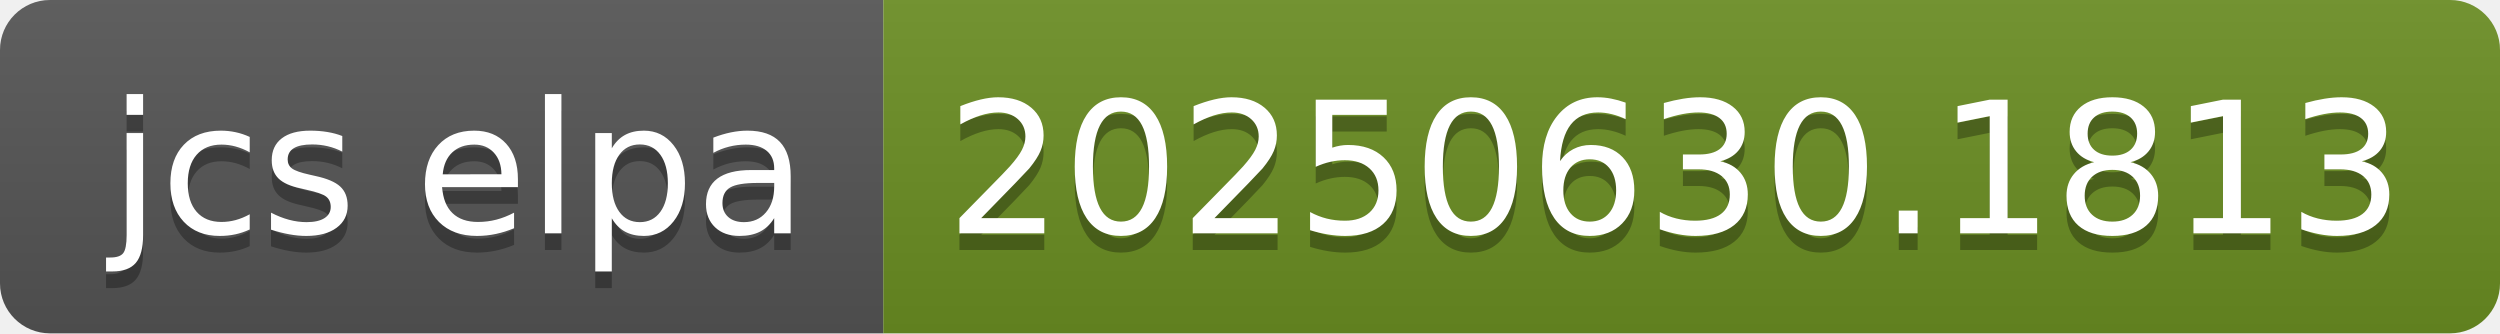
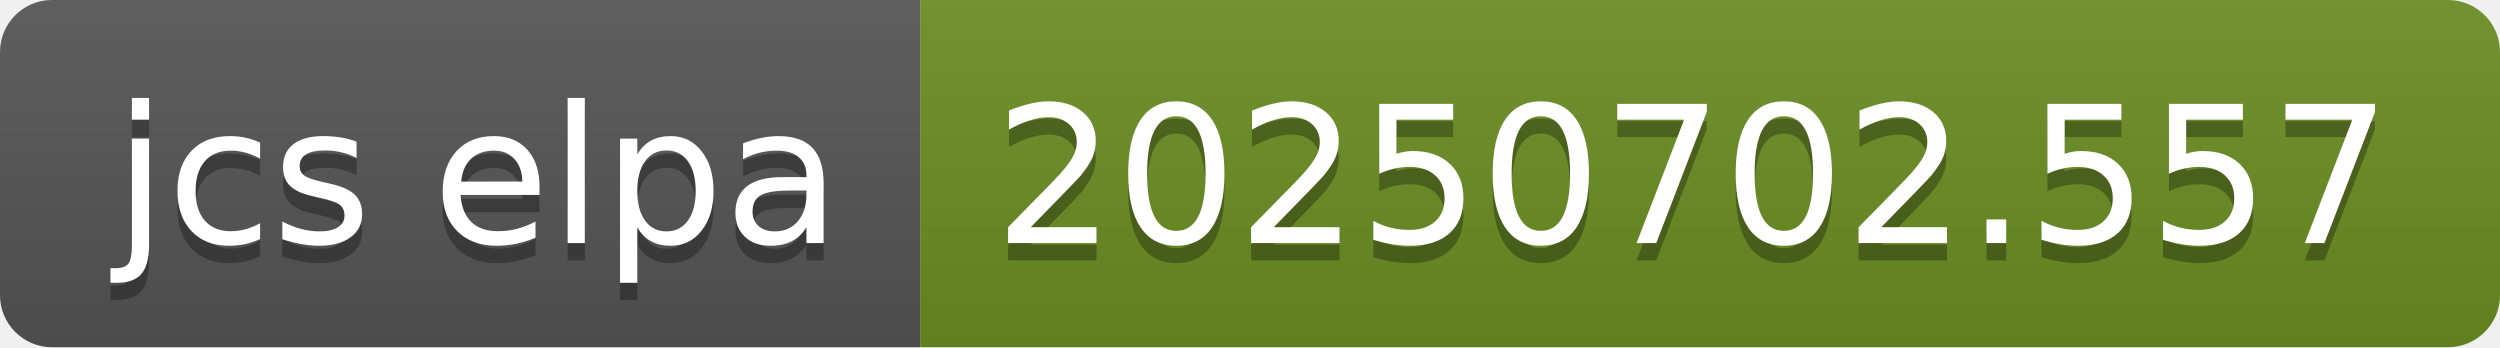
- <svg xmlns="http://www.w3.org/2000/svg" width="150" height="20" role="img" aria-label="jcs elpa: 20250630.1813">
+ <svg xmlns="http://www.w3.org/2000/svg" width="144" height="20" role="img" aria-label="jcs elpa: 20250702.557">
  <linearGradient id="s" x2="0" y2="100%">
    <stop offset="0" stop-color="#bbb" stop-opacity=".1" />
    <stop offset="1" stop-opacity=".1" />
  </linearGradient>
  <clipPath id="r">
-     <rect width="150" height="20" rx="3" fill="#fff" />
+     <rect width="144" height="20" rx="3" fill="#fff" />
  </clipPath>
  <g clip-path="url(#r)">
    <rect width="53" height="20" fill="#555" />
-     <rect x="53" width="97" height="20" fill="#6b8e23" />
-     <rect width="150" height="20" fill="url(#s)" />
+     <rect x="53" width="91" height="20" fill="#6b8e23" />
+     <rect width="144" height="20" fill="url(#s)" />
  </g>
  <g fill="#fff" text-anchor="middle" font-family="Verdana,Geneva,DejaVu Sans,sans-serif" text-rendering="geometricPrecision" font-size="110">
    <text aria-hidden="true" x="275" y="150" fill="#010101" fill-opacity=".3" transform="scale(.1)" textLength="430">jcs elpa</text>
    <text x="275" y="140" transform="scale(.1)" fill="#fff" textLength="430">jcs elpa</text>
-     <text aria-hidden="true" x="1005" y="150" fill="#010101" fill-opacity=".3" transform="scale(.1)" textLength="870">20250630.1813</text>
-     <text x="1005" y="140" transform="scale(.1)" fill="#fff" textLength="870">20250630.1813</text>
+     <text aria-hidden="true" x="975" y="150" fill="#010101" fill-opacity=".3" transform="scale(.1)" textLength="810">20250702.557</text>
+     <text x="975" y="140" transform="scale(.1)" fill="#fff" textLength="810">20250702.557</text>
  </g>
</svg>
